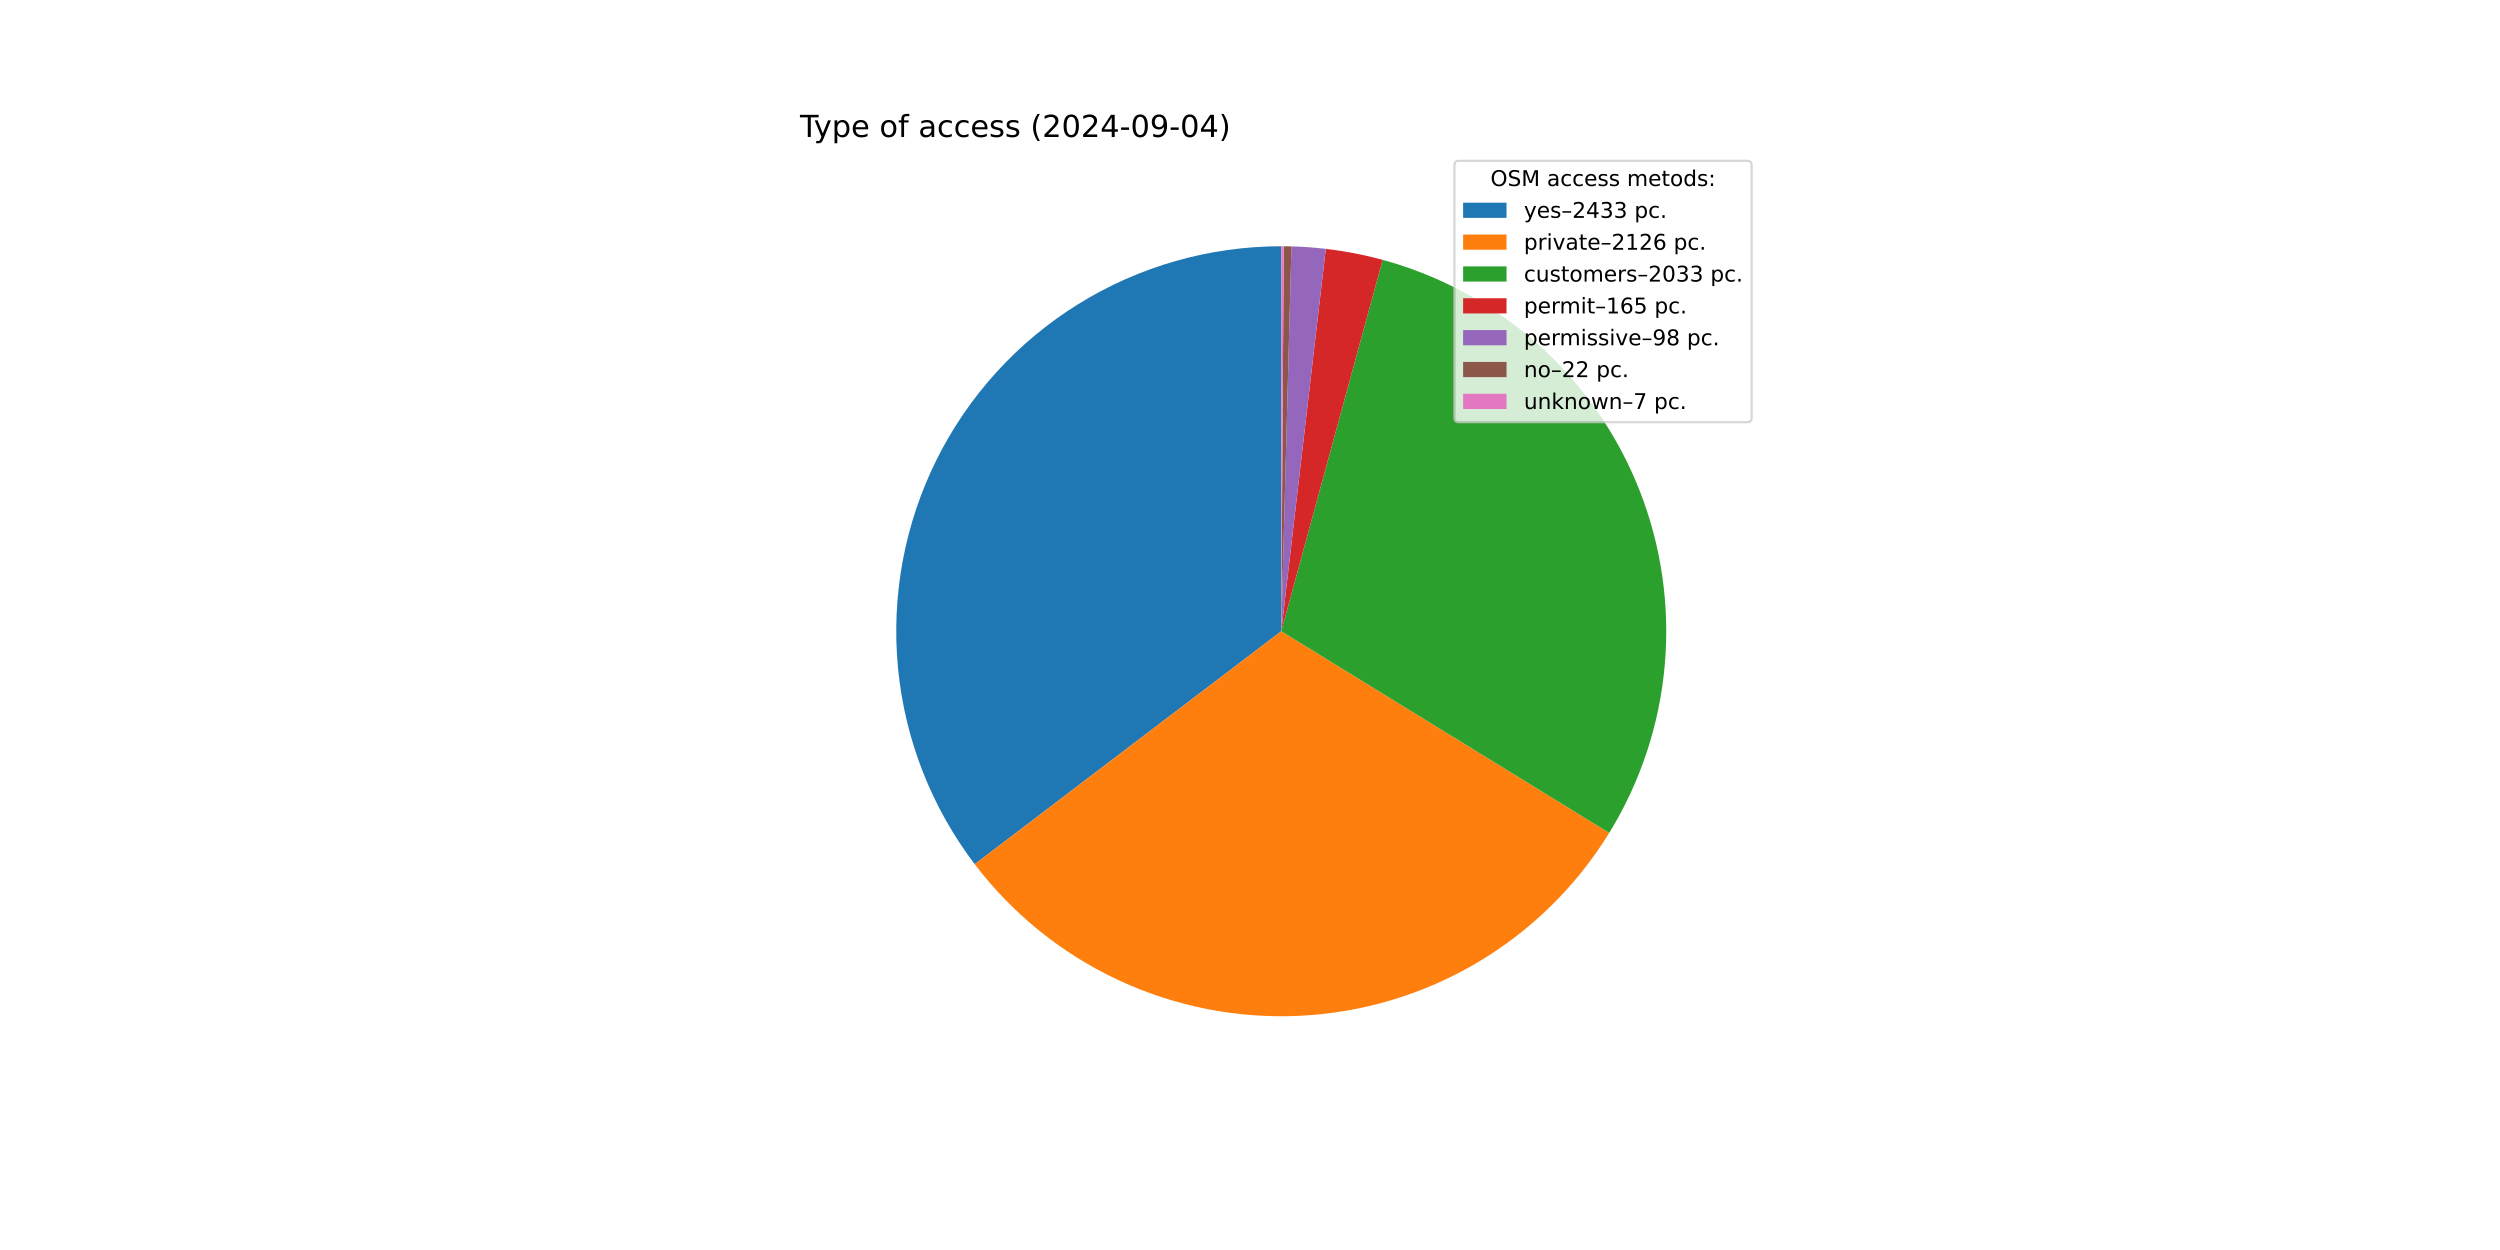
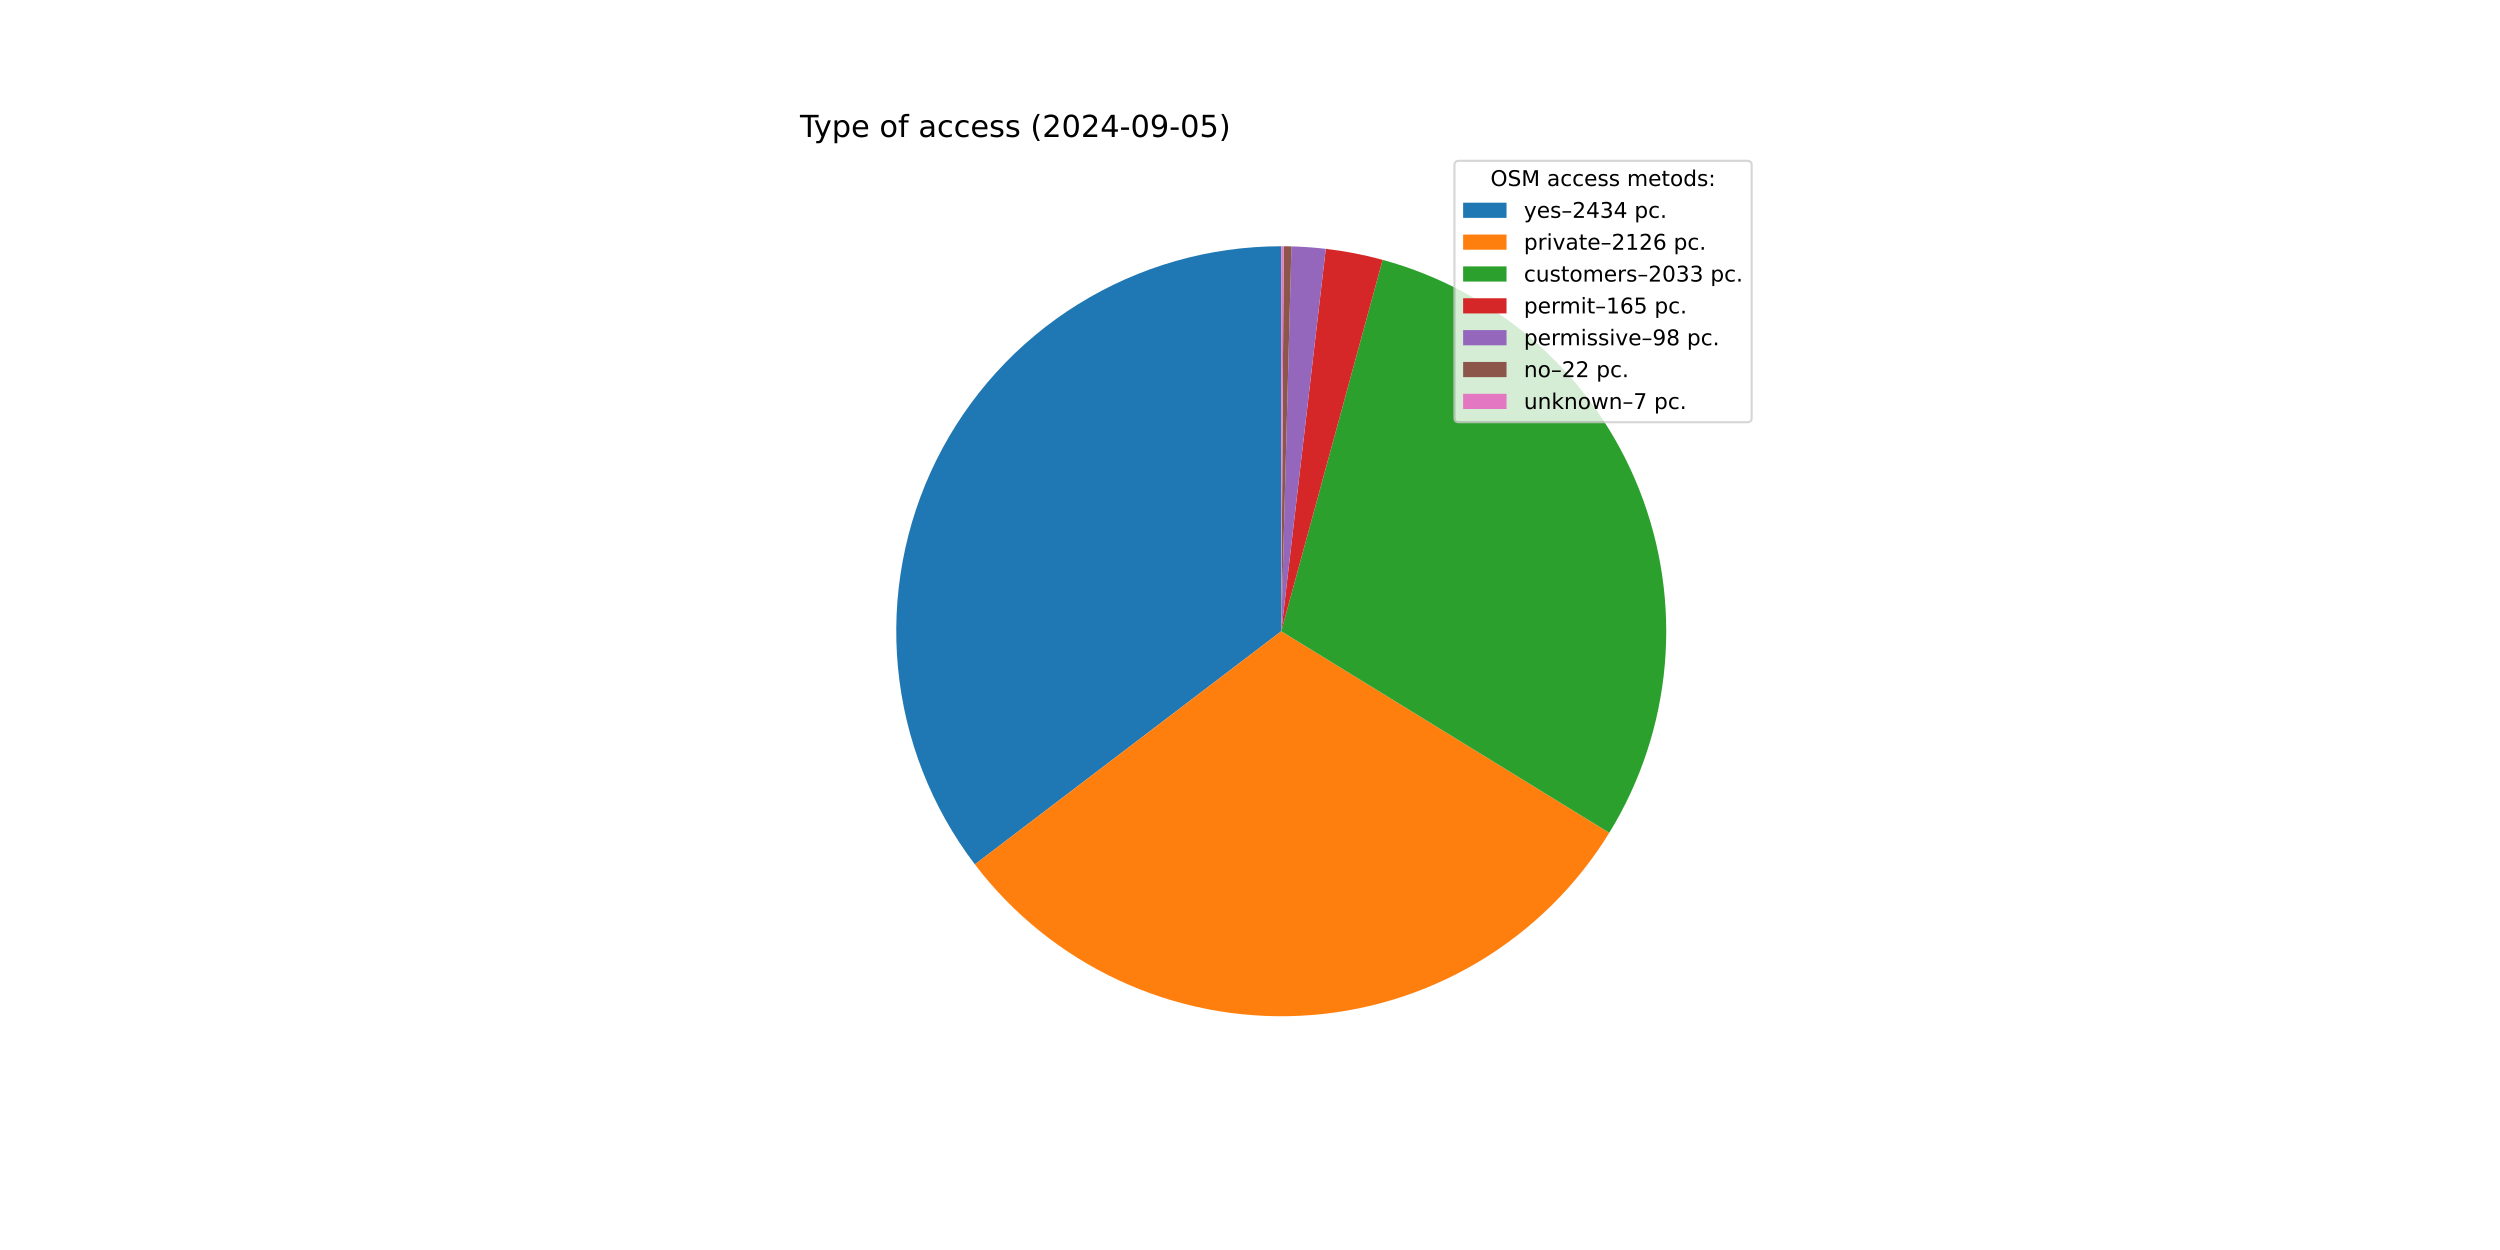
<svg xmlns="http://www.w3.org/2000/svg" xmlns:xlink="http://www.w3.org/1999/xlink" width="1152pt" height="576pt" viewBox="0 0 1152 576" version="1.1">
  <defs>
    <style type="text/css">*{stroke-linejoin: round; stroke-linecap: butt}</style>
  </defs>
  <g id="figure_1">
    <g id="patch_1">
      <path d="M 0 576  L 1152 576  L 1152 0  L 0 0  z " style="fill: #ffffff" />
    </g>
    <g id="axes_1">
      <g id="patch_2">
-         <path d="M 590.4 113.472  C 557.361 113.472 524.969 122.702 496.891 140.116  C 468.814 157.531 446.152 182.447 431.47 212.046  C 416.788 241.644 410.663 274.763 413.787 307.655  C 416.911 340.546 429.162 371.92 449.153 398.225  L 590.4 290.88  z " style="fill: #1f77b4" />
+         <path d="M 590.4 113.472  C 557.352 113.472 524.952 122.707 496.869 140.13  C 468.787 157.553 446.124 182.482 431.447 212.092  C 416.77 241.703 410.655 274.834 413.794 307.733  C 416.934 340.632 429.204 372.008 449.217 398.308  L 590.4 290.88  z " style="fill: #1f77b4" />
      </g>
      <g id="patch_3">
-         <path d="M 449.153 398.225  C 466.596 421.177 489.373 439.534 515.506 451.704  C 541.638 463.874 570.348 469.493 599.14 468.073  C 627.933 466.652 655.95 458.235 680.758 443.553  C 705.566 428.87 726.426 408.36 741.525 383.803  L 590.4 290.88  z " style="fill: #ff7f0e" />
+         <path d="M 449.217 398.308  C 466.67 421.246 489.454 439.589 515.589 451.743  C 541.725 463.898 570.432 469.502 599.22 468.069  C 628.008 466.636 656.017 458.208 680.816 443.519  C 705.615 428.829 726.465 408.314 741.554 383.756  L 590.4 290.88  z " style="fill: #ff7f0e" />
      </g>
      <g id="patch_4">
-         <path d="M 741.525 383.803  C 755.958 360.33 764.726 333.815 767.131 306.365  C 769.536 278.915 765.513 251.278 755.382 225.653  C 745.251 200.028 729.288 177.112 708.762 158.728  C 688.236 140.344 663.707 126.993 637.124 119.735  L 590.4 290.88  z " style="fill: #2ca02c" />
+         <path d="M 741.554 383.756  C 755.978 360.283 764.737 333.768 767.135 306.322  C 769.533 278.875 765.505 251.244 755.371 225.624  C 745.237 200.005 729.272 177.095 708.748 158.716  C 688.223 140.336 663.696 126.989 637.117 119.734  L 590.4 290.88  z " style="fill: #2ca02c" />
      </g>
      <g id="patch_5">
-         <path d="M 637.124 119.735  C 632.828 118.563 628.489 117.552 624.117 116.705  C 619.745 115.859 615.342 115.178 610.919 114.663  L 590.4 290.88  z " style="fill: #d62728" />
+         <path d="M 637.117 119.734  C 632.822 118.561 628.484 117.551 624.112 116.705  C 619.74 115.858 615.338 115.177 610.915 114.662  L 590.4 290.88  z " style="fill: #d62728" />
      </g>
      <g id="patch_6">
-         <path d="M 610.919 114.663  C 608.291 114.357 605.658 114.11 603.02 113.921  C 600.381 113.733 597.739 113.604 595.095 113.534  L 590.4 290.88  z " style="fill: #9467bd" />
+         <path d="M 610.915 114.662  C 608.289 114.356 605.655 114.109 603.018 113.921  C 600.38 113.733 597.738 113.604 595.095 113.534  L 590.4 290.88  z " style="fill: #9467bd" />
      </g>
      <g id="patch_7">
-         <path d="M 595.095 113.534  C 594.502 113.518 593.908 113.506 593.315 113.496  C 592.721 113.486 592.127 113.479 591.534 113.476  L 590.4 290.88  z " style="fill: #8c564b" />
+         <path d="M 595.095 113.534  C 594.501 113.518 593.908 113.506 593.314 113.496  C 592.72 113.486 592.127 113.479 591.533 113.476  L 590.4 290.88  z " style="fill: #8c564b" />
      </g>
      <g id="patch_8">
-         <path d="M 591.534 113.476  C 591.345 113.474 591.156 113.474 590.967 113.473  C 590.778 113.472 590.589 113.472 590.4 113.472  L 590.4 290.88  z " style="fill: #e377c2" />
+         <path d="M 591.533 113.476  C 591.344 113.474 591.155 113.474 590.967 113.473  C 590.778 113.472 590.589 113.472 590.4 113.472  L 590.4 290.88  z " style="fill: #e377c2" />
      </g>
      <g id="matplotlib.axis_1" />
      <g id="matplotlib.axis_2" />
      <g id="text_1">
        <g transform="translate(368.64 63.12) scale(0.14 -0.14)">
          <defs>
            <path id="DejaVuSans-54" d="M -19 4666  L 3928 4666  L 3928 4134  L 2272 4134  L 2272 0  L 1638 0  L 1638 4134  L -19 4134  L -19 4666  z " transform="scale(0.015625)" />
            <path id="DejaVuSans-79" d="M 2059 -325  Q 1816 -950 1584 -1140  Q 1353 -1331 966 -1331  L 506 -1331  L 506 -850  L 844 -850  Q 1081 -850 1212 -737  Q 1344 -625 1503 -206  L 1606 56  L 191 3500  L 800 3500  L 1894 763  L 2988 3500  L 3597 3500  L 2059 -325  z " transform="scale(0.015625)" />
            <path id="DejaVuSans-70" d="M 1159 525  L 1159 -1331  L 581 -1331  L 581 3500  L 1159 3500  L 1159 2969  Q 1341 3281 1617 3432  Q 1894 3584 2278 3584  Q 2916 3584 3314 3078  Q 3713 2572 3713 1747  Q 3713 922 3314 415  Q 2916 -91 2278 -91  Q 1894 -91 1617 61  Q 1341 213 1159 525  z M 3116 1747  Q 3116 2381 2855 2742  Q 2594 3103 2138 3103  Q 1681 3103 1420 2742  Q 1159 2381 1159 1747  Q 1159 1113 1420 752  Q 1681 391 2138 391  Q 2594 391 2855 752  Q 3116 1113 3116 1747  z " transform="scale(0.015625)" />
            <path id="DejaVuSans-65" d="M 3597 1894  L 3597 1613  L 953 1613  Q 991 1019 1311 708  Q 1631 397 2203 397  Q 2534 397 2845 478  Q 3156 559 3463 722  L 3463 178  Q 3153 47 2828 -22  Q 2503 -91 2169 -91  Q 1331 -91 842 396  Q 353 884 353 1716  Q 353 2575 817 3079  Q 1281 3584 2069 3584  Q 2775 3584 3186 3129  Q 3597 2675 3597 1894  z M 3022 2063  Q 3016 2534 2758 2815  Q 2500 3097 2075 3097  Q 1594 3097 1305 2825  Q 1016 2553 972 2059  L 3022 2063  z " transform="scale(0.015625)" />
            <path id="DejaVuSans-20" transform="scale(0.015625)" />
            <path id="DejaVuSans-6f" d="M 1959 3097  Q 1497 3097 1228 2736  Q 959 2375 959 1747  Q 959 1119 1226 758  Q 1494 397 1959 397  Q 2419 397 2687 759  Q 2956 1122 2956 1747  Q 2956 2369 2687 2733  Q 2419 3097 1959 3097  z M 1959 3584  Q 2709 3584 3137 3096  Q 3566 2609 3566 1747  Q 3566 888 3137 398  Q 2709 -91 1959 -91  Q 1206 -91 779 398  Q 353 888 353 1747  Q 353 2609 779 3096  Q 1206 3584 1959 3584  z " transform="scale(0.015625)" />
            <path id="DejaVuSans-66" d="M 2375 4863  L 2375 4384  L 1825 4384  Q 1516 4384 1395 4259  Q 1275 4134 1275 3809  L 1275 3500  L 2222 3500  L 2222 3053  L 1275 3053  L 1275 0  L 697 0  L 697 3053  L 147 3053  L 147 3500  L 697 3500  L 697 3744  Q 697 4328 969 4595  Q 1241 4863 1831 4863  L 2375 4863  z " transform="scale(0.015625)" />
            <path id="DejaVuSans-61" d="M 2194 1759  Q 1497 1759 1228 1600  Q 959 1441 959 1056  Q 959 750 1161 570  Q 1363 391 1709 391  Q 2188 391 2477 730  Q 2766 1069 2766 1631  L 2766 1759  L 2194 1759  z M 3341 1997  L 3341 0  L 2766 0  L 2766 531  Q 2569 213 2275 61  Q 1981 -91 1556 -91  Q 1019 -91 701 211  Q 384 513 384 1019  Q 384 1609 779 1909  Q 1175 2209 1959 2209  L 2766 2209  L 2766 2266  Q 2766 2663 2505 2880  Q 2244 3097 1772 3097  Q 1472 3097 1187 3025  Q 903 2953 641 2809  L 641 3341  Q 956 3463 1253 3523  Q 1550 3584 1831 3584  Q 2591 3584 2966 3190  Q 3341 2797 3341 1997  z " transform="scale(0.015625)" />
            <path id="DejaVuSans-63" d="M 3122 3366  L 3122 2828  Q 2878 2963 2633 3030  Q 2388 3097 2138 3097  Q 1578 3097 1268 2742  Q 959 2388 959 1747  Q 959 1106 1268 751  Q 1578 397 2138 397  Q 2388 397 2633 464  Q 2878 531 3122 666  L 3122 134  Q 2881 22 2623 -34  Q 2366 -91 2075 -91  Q 1284 -91 818 406  Q 353 903 353 1747  Q 353 2603 823 3093  Q 1294 3584 2113 3584  Q 2378 3584 2631 3529  Q 2884 3475 3122 3366  z " transform="scale(0.015625)" />
            <path id="DejaVuSans-73" d="M 2834 3397  L 2834 2853  Q 2591 2978 2328 3040  Q 2066 3103 1784 3103  Q 1356 3103 1142 2972  Q 928 2841 928 2578  Q 928 2378 1081 2264  Q 1234 2150 1697 2047  L 1894 2003  Q 2506 1872 2764 1633  Q 3022 1394 3022 966  Q 3022 478 2636 193  Q 2250 -91 1575 -91  Q 1294 -91 989 -36  Q 684 19 347 128  L 347 722  Q 666 556 975 473  Q 1284 391 1588 391  Q 1994 391 2212 530  Q 2431 669 2431 922  Q 2431 1156 2273 1281  Q 2116 1406 1581 1522  L 1381 1569  Q 847 1681 609 1914  Q 372 2147 372 2553  Q 372 3047 722 3315  Q 1072 3584 1716 3584  Q 2034 3584 2315 3537  Q 2597 3491 2834 3397  z " transform="scale(0.015625)" />
            <path id="DejaVuSans-28" d="M 1984 4856  Q 1566 4138 1362 3434  Q 1159 2731 1159 2009  Q 1159 1288 1364 580  Q 1569 -128 1984 -844  L 1484 -844  Q 1016 -109 783 600  Q 550 1309 550 2009  Q 550 2706 781 3412  Q 1013 4119 1484 4856  L 1984 4856  z " transform="scale(0.015625)" />
            <path id="DejaVuSans-32" d="M 1228 531  L 3431 531  L 3431 0  L 469 0  L 469 531  Q 828 903 1448 1529  Q 2069 2156 2228 2338  Q 2531 2678 2651 2914  Q 2772 3150 2772 3378  Q 2772 3750 2511 3984  Q 2250 4219 1831 4219  Q 1534 4219 1204 4116  Q 875 4013 500 3803  L 500 4441  Q 881 4594 1212 4672  Q 1544 4750 1819 4750  Q 2544 4750 2975 4387  Q 3406 4025 3406 3419  Q 3406 3131 3298 2873  Q 3191 2616 2906 2266  Q 2828 2175 2409 1742  Q 1991 1309 1228 531  z " transform="scale(0.015625)" />
            <path id="DejaVuSans-30" d="M 2034 4250  Q 1547 4250 1301 3770  Q 1056 3291 1056 2328  Q 1056 1369 1301 889  Q 1547 409 2034 409  Q 2525 409 2770 889  Q 3016 1369 3016 2328  Q 3016 3291 2770 3770  Q 2525 4250 2034 4250  z M 2034 4750  Q 2819 4750 3233 4129  Q 3647 3509 3647 2328  Q 3647 1150 3233 529  Q 2819 -91 2034 -91  Q 1250 -91 836 529  Q 422 1150 422 2328  Q 422 3509 836 4129  Q 1250 4750 2034 4750  z " transform="scale(0.015625)" />
            <path id="DejaVuSans-34" d="M 2419 4116  L 825 1625  L 2419 1625  L 2419 4116  z M 2253 4666  L 3047 4666  L 3047 1625  L 3713 1625  L 3713 1100  L 3047 1100  L 3047 0  L 2419 0  L 2419 1100  L 313 1100  L 313 1709  L 2253 4666  z " transform="scale(0.015625)" />
            <path id="DejaVuSans-2d" d="M 313 2009  L 1997 2009  L 1997 1497  L 313 1497  L 313 2009  z " transform="scale(0.015625)" />
            <path id="DejaVuSans-39" d="M 703 97  L 703 672  Q 941 559 1184 500  Q 1428 441 1663 441  Q 2288 441 2617 861  Q 2947 1281 2994 2138  Q 2813 1869 2534 1725  Q 2256 1581 1919 1581  Q 1219 1581 811 2004  Q 403 2428 403 3163  Q 403 3881 828 4315  Q 1253 4750 1959 4750  Q 2769 4750 3195 4129  Q 3622 3509 3622 2328  Q 3622 1225 3098 567  Q 2575 -91 1691 -91  Q 1453 -91 1209 -44  Q 966 3 703 97  z M 1959 2075  Q 2384 2075 2632 2365  Q 2881 2656 2881 3163  Q 2881 3666 2632 3958  Q 2384 4250 1959 4250  Q 1534 4250 1286 3958  Q 1038 3666 1038 3163  Q 1038 2656 1286 2365  Q 1534 2075 1959 2075  z " transform="scale(0.015625)" />
+             <path id="DejaVuSans-35" d="M 691 4666  L 3169 4666  L 3169 4134  L 1269 4134  L 1269 2991  Q 1406 3038 1543 3061  Q 1681 3084 1819 3084  Q 2600 3084 3056 2656  Q 3513 2228 3513 1497  Q 3513 744 3044 326  Q 2575 -91 1722 -91  Q 1428 -91 1123 -41  Q 819 9 494 109  L 494 744  Q 775 591 1075 516  Q 1375 441 1709 441  Q 2250 441 2565 725  Q 2881 1009 2881 1497  Q 2881 1984 2565 2268  Q 2250 2553 1709 2553  Q 1456 2553 1204 2497  Q 953 2441 691 2322  L 691 4666  z " transform="scale(0.015625)" />
            <path id="DejaVuSans-29" d="M 513 4856  L 1013 4856  Q 1481 4119 1714 3412  Q 1947 2706 1947 2009  Q 1947 1309 1714 600  Q 1481 -109 1013 -844  L 513 -844  Q 928 -128 1133 580  Q 1338 1288 1338 2009  Q 1338 2731 1133 3434  Q 928 4138 513 4856  z " transform="scale(0.015625)" />
          </defs>
          <use xlink:href="#DejaVuSans-54" />
          <use xlink:href="#DejaVuSans-79" x="45.459" />
          <use xlink:href="#DejaVuSans-70" x="104.639" />
          <use xlink:href="#DejaVuSans-65" x="168.115" />
          <use xlink:href="#DejaVuSans-20" x="229.639" />
          <use xlink:href="#DejaVuSans-6f" x="261.426" />
          <use xlink:href="#DejaVuSans-66" x="322.607" />
          <use xlink:href="#DejaVuSans-20" x="357.812" />
          <use xlink:href="#DejaVuSans-61" x="389.6" />
          <use xlink:href="#DejaVuSans-63" x="450.879" />
          <use xlink:href="#DejaVuSans-63" x="505.859" />
          <use xlink:href="#DejaVuSans-65" x="560.84" />
          <use xlink:href="#DejaVuSans-73" x="622.363" />
          <use xlink:href="#DejaVuSans-73" x="674.463" />
          <use xlink:href="#DejaVuSans-20" x="726.562" />
          <use xlink:href="#DejaVuSans-28" x="758.35" />
          <use xlink:href="#DejaVuSans-32" x="797.363" />
          <use xlink:href="#DejaVuSans-30" x="860.986" />
          <use xlink:href="#DejaVuSans-32" x="924.609" />
          <use xlink:href="#DejaVuSans-34" x="988.232" />
          <use xlink:href="#DejaVuSans-2d" x="1051.855" />
          <use xlink:href="#DejaVuSans-30" x="1087.939" />
          <use xlink:href="#DejaVuSans-39" x="1151.562" />
          <use xlink:href="#DejaVuSans-2d" x="1215.186" />
          <use xlink:href="#DejaVuSans-30" x="1251.27" />
-           <use xlink:href="#DejaVuSans-34" x="1314.893" />
+           <use xlink:href="#DejaVuSans-35" x="1314.893" />
          <use xlink:href="#DejaVuSans-29" x="1378.516" />
        </g>
      </g>
      <g id="legend_1">
        <g id="patch_9">
          <path d="M 672.208 194.545  L 805.16 194.545  Q 807.16 194.545 807.16 192.545  L 807.16 76.12  Q 807.16 74.12 805.16 74.12  L 672.208 74.12  Q 670.208 74.12 670.208 76.12  L 670.208 192.545  Q 670.208 194.545 672.208 194.545  z " style="fill: #ffffff; opacity: 0.8; stroke: #cccccc; stroke-linejoin: miter" />
        </g>
        <g id="text_2">
          <g transform="translate(686.8038 85.71844) scale(0.1 -0.1)">
            <defs>
              <path id="DejaVuSans-4f" d="M 2522 4238  Q 1834 4238 1429 3725  Q 1025 3213 1025 2328  Q 1025 1447 1429 934  Q 1834 422 2522 422  Q 3209 422 3611 934  Q 4013 1447 4013 2328  Q 4013 3213 3611 3725  Q 3209 4238 2522 4238  z M 2522 4750  Q 3503 4750 4090 4092  Q 4678 3434 4678 2328  Q 4678 1225 4090 567  Q 3503 -91 2522 -91  Q 1538 -91 948 565  Q 359 1222 359 2328  Q 359 3434 948 4092  Q 1538 4750 2522 4750  z " transform="scale(0.015625)" />
              <path id="DejaVuSans-53" d="M 3425 4513  L 3425 3897  Q 3066 4069 2747 4153  Q 2428 4238 2131 4238  Q 1616 4238 1336 4038  Q 1056 3838 1056 3469  Q 1056 3159 1242 3001  Q 1428 2844 1947 2747  L 2328 2669  Q 3034 2534 3370 2195  Q 3706 1856 3706 1288  Q 3706 609 3251 259  Q 2797 -91 1919 -91  Q 1588 -91 1214 -16  Q 841 59 441 206  L 441 856  Q 825 641 1194 531  Q 1563 422 1919 422  Q 2459 422 2753 634  Q 3047 847 3047 1241  Q 3047 1584 2836 1778  Q 2625 1972 2144 2069  L 1759 2144  Q 1053 2284 737 2584  Q 422 2884 422 3419  Q 422 4038 858 4394  Q 1294 4750 2059 4750  Q 2388 4750 2728 4690  Q 3069 4631 3425 4513  z " transform="scale(0.015625)" />
              <path id="DejaVuSans-4d" d="M 628 4666  L 1569 4666  L 2759 1491  L 3956 4666  L 4897 4666  L 4897 0  L 4281 0  L 4281 4097  L 3078 897  L 2444 897  L 1241 4097  L 1241 0  L 628 0  L 628 4666  z " transform="scale(0.015625)" />
              <path id="DejaVuSans-6d" d="M 3328 2828  Q 3544 3216 3844 3400  Q 4144 3584 4550 3584  Q 5097 3584 5394 3201  Q 5691 2819 5691 2113  L 5691 0  L 5113 0  L 5113 2094  Q 5113 2597 4934 2840  Q 4756 3084 4391 3084  Q 3944 3084 3684 2787  Q 3425 2491 3425 1978  L 3425 0  L 2847 0  L 2847 2094  Q 2847 2600 2669 2842  Q 2491 3084 2119 3084  Q 1678 3084 1418 2786  Q 1159 2488 1159 1978  L 1159 0  L 581 0  L 581 3500  L 1159 3500  L 1159 2956  Q 1356 3278 1631 3431  Q 1906 3584 2284 3584  Q 2666 3584 2933 3390  Q 3200 3197 3328 2828  z " transform="scale(0.015625)" />
              <path id="DejaVuSans-74" d="M 1172 4494  L 1172 3500  L 2356 3500  L 2356 3053  L 1172 3053  L 1172 1153  Q 1172 725 1289 603  Q 1406 481 1766 481  L 2356 481  L 2356 0  L 1766 0  Q 1100 0 847 248  Q 594 497 594 1153  L 594 3053  L 172 3053  L 172 3500  L 594 3500  L 594 4494  L 1172 4494  z " transform="scale(0.015625)" />
              <path id="DejaVuSans-64" d="M 2906 2969  L 2906 4863  L 3481 4863  L 3481 0  L 2906 0  L 2906 525  Q 2725 213 2448 61  Q 2172 -91 1784 -91  Q 1150 -91 751 415  Q 353 922 353 1747  Q 353 2572 751 3078  Q 1150 3584 1784 3584  Q 2172 3584 2448 3432  Q 2725 3281 2906 2969  z M 947 1747  Q 947 1113 1208 752  Q 1469 391 1925 391  Q 2381 391 2643 752  Q 2906 1113 2906 1747  Q 2906 2381 2643 2742  Q 2381 3103 1925 3103  Q 1469 3103 1208 2742  Q 947 2381 947 1747  z " transform="scale(0.015625)" />
              <path id="DejaVuSans-3a" d="M 750 794  L 1409 794  L 1409 0  L 750 0  L 750 794  z M 750 3309  L 1409 3309  L 1409 2516  L 750 2516  L 750 3309  z " transform="scale(0.015625)" />
            </defs>
            <use xlink:href="#DejaVuSans-4f" />
            <use xlink:href="#DejaVuSans-53" x="78.711" />
            <use xlink:href="#DejaVuSans-4d" x="142.188" />
            <use xlink:href="#DejaVuSans-20" x="228.467" />
            <use xlink:href="#DejaVuSans-61" x="260.254" />
            <use xlink:href="#DejaVuSans-63" x="321.533" />
            <use xlink:href="#DejaVuSans-63" x="376.514" />
            <use xlink:href="#DejaVuSans-65" x="431.494" />
            <use xlink:href="#DejaVuSans-73" x="493.018" />
            <use xlink:href="#DejaVuSans-73" x="545.117" />
            <use xlink:href="#DejaVuSans-20" x="597.217" />
            <use xlink:href="#DejaVuSans-6d" x="629.004" />
            <use xlink:href="#DejaVuSans-65" x="726.416" />
            <use xlink:href="#DejaVuSans-74" x="787.939" />
            <use xlink:href="#DejaVuSans-6f" x="827.148" />
            <use xlink:href="#DejaVuSans-64" x="888.33" />
            <use xlink:href="#DejaVuSans-73" x="951.807" />
            <use xlink:href="#DejaVuSans-3a" x="1003.906" />
          </g>
        </g>
        <g id="patch_10">
          <path d="M 674.208 100.397  L 694.208 100.397  L 694.208 93.397  L 674.208 93.397  z " style="fill: #1f77b4" />
        </g>
        <g id="text_3">
          <g transform="translate(702.2084 100.3966) scale(0.1 -0.1)">
            <defs>
              <path id="DejaVuSans-2013" d="M 313 1978  L 2888 1978  L 2888 1528  L 313 1528  L 313 1978  z " transform="scale(0.015625)" />
              <path id="DejaVuSans-33" d="M 2597 2516  Q 3050 2419 3304 2112  Q 3559 1806 3559 1356  Q 3559 666 3084 287  Q 2609 -91 1734 -91  Q 1441 -91 1130 -33  Q 819 25 488 141  L 488 750  Q 750 597 1062 519  Q 1375 441 1716 441  Q 2309 441 2620 675  Q 2931 909 2931 1356  Q 2931 1769 2642 2001  Q 2353 2234 1838 2234  L 1294 2234  L 1294 2753  L 1863 2753  Q 2328 2753 2575 2939  Q 2822 3125 2822 3475  Q 2822 3834 2567 4026  Q 2313 4219 1838 4219  Q 1578 4219 1281 4162  Q 984 4106 628 3988  L 628 4550  Q 988 4650 1302 4700  Q 1616 4750 1894 4750  Q 2613 4750 3031 4423  Q 3450 4097 3450 3541  Q 3450 3153 3228 2886  Q 3006 2619 2597 2516  z " transform="scale(0.015625)" />
              <path id="DejaVuSans-2e" d="M 684 794  L 1344 794  L 1344 0  L 684 0  L 684 794  z " transform="scale(0.015625)" />
            </defs>
            <use xlink:href="#DejaVuSans-79" />
            <use xlink:href="#DejaVuSans-65" x="59.18" />
            <use xlink:href="#DejaVuSans-73" x="120.703" />
            <use xlink:href="#DejaVuSans-2013" x="172.803" />
            <use xlink:href="#DejaVuSans-32" x="222.803" />
            <use xlink:href="#DejaVuSans-34" x="286.426" />
            <use xlink:href="#DejaVuSans-33" x="350.049" />
-             <use xlink:href="#DejaVuSans-33" x="413.672" />
+             <use xlink:href="#DejaVuSans-34" x="413.672" />
            <use xlink:href="#DejaVuSans-20" x="477.295" />
            <use xlink:href="#DejaVuSans-70" x="509.082" />
            <use xlink:href="#DejaVuSans-63" x="572.559" />
            <use xlink:href="#DejaVuSans-2e" x="627.539" />
          </g>
        </g>
        <g id="patch_11">
          <path d="M 674.208 115.075  L 694.208 115.075  L 694.208 108.075  L 674.208 108.075  z " style="fill: #ff7f0e" />
        </g>
        <g id="text_4">
          <g transform="translate(702.2084 115.0747) scale(0.1 -0.1)">
            <defs>
              <path id="DejaVuSans-72" d="M 2631 2963  Q 2534 3019 2420 3045  Q 2306 3072 2169 3072  Q 1681 3072 1420 2755  Q 1159 2438 1159 1844  L 1159 0  L 581 0  L 581 3500  L 1159 3500  L 1159 2956  Q 1341 3275 1631 3429  Q 1922 3584 2338 3584  Q 2397 3584 2469 3576  Q 2541 3569 2628 3553  L 2631 2963  z " transform="scale(0.015625)" />
              <path id="DejaVuSans-69" d="M 603 3500  L 1178 3500  L 1178 0  L 603 0  L 603 3500  z M 603 4863  L 1178 4863  L 1178 4134  L 603 4134  L 603 4863  z " transform="scale(0.015625)" />
              <path id="DejaVuSans-76" d="M 191 3500  L 800 3500  L 1894 563  L 2988 3500  L 3597 3500  L 2284 0  L 1503 0  L 191 3500  z " transform="scale(0.015625)" />
              <path id="DejaVuSans-31" d="M 794 531  L 1825 531  L 1825 4091  L 703 3866  L 703 4441  L 1819 4666  L 2450 4666  L 2450 531  L 3481 531  L 3481 0  L 794 0  L 794 531  z " transform="scale(0.015625)" />
              <path id="DejaVuSans-36" d="M 2113 2584  Q 1688 2584 1439 2293  Q 1191 2003 1191 1497  Q 1191 994 1439 701  Q 1688 409 2113 409  Q 2538 409 2786 701  Q 3034 994 3034 1497  Q 3034 2003 2786 2293  Q 2538 2584 2113 2584  z M 3366 4563  L 3366 3988  Q 3128 4100 2886 4159  Q 2644 4219 2406 4219  Q 1781 4219 1451 3797  Q 1122 3375 1075 2522  Q 1259 2794 1537 2939  Q 1816 3084 2150 3084  Q 2853 3084 3261 2657  Q 3669 2231 3669 1497  Q 3669 778 3244 343  Q 2819 -91 2113 -91  Q 1303 -91 875 529  Q 447 1150 447 2328  Q 447 3434 972 4092  Q 1497 4750 2381 4750  Q 2619 4750 2861 4703  Q 3103 4656 3366 4563  z " transform="scale(0.015625)" />
            </defs>
            <use xlink:href="#DejaVuSans-70" />
            <use xlink:href="#DejaVuSans-72" x="63.477" />
            <use xlink:href="#DejaVuSans-69" x="104.59" />
            <use xlink:href="#DejaVuSans-76" x="132.373" />
            <use xlink:href="#DejaVuSans-61" x="191.553" />
            <use xlink:href="#DejaVuSans-74" x="252.832" />
            <use xlink:href="#DejaVuSans-65" x="292.041" />
            <use xlink:href="#DejaVuSans-2013" x="353.564" />
            <use xlink:href="#DejaVuSans-32" x="403.564" />
            <use xlink:href="#DejaVuSans-31" x="467.188" />
            <use xlink:href="#DejaVuSans-32" x="530.811" />
            <use xlink:href="#DejaVuSans-36" x="594.434" />
            <use xlink:href="#DejaVuSans-20" x="658.057" />
            <use xlink:href="#DejaVuSans-70" x="689.844" />
            <use xlink:href="#DejaVuSans-63" x="753.32" />
            <use xlink:href="#DejaVuSans-2e" x="808.301" />
          </g>
        </g>
        <g id="patch_12">
          <path d="M 674.208 129.753  L 694.208 129.753  L 694.208 122.753  L 674.208 122.753  z " style="fill: #2ca02c" />
        </g>
        <g id="text_5">
          <g transform="translate(702.2084 129.7528) scale(0.1 -0.1)">
            <defs>
              <path id="DejaVuSans-75" d="M 544 1381  L 544 3500  L 1119 3500  L 1119 1403  Q 1119 906 1312 657  Q 1506 409 1894 409  Q 2359 409 2629 706  Q 2900 1003 2900 1516  L 2900 3500  L 3475 3500  L 3475 0  L 2900 0  L 2900 538  Q 2691 219 2414 64  Q 2138 -91 1772 -91  Q 1169 -91 856 284  Q 544 659 544 1381  z M 1991 3584  L 1991 3584  z " transform="scale(0.015625)" />
            </defs>
            <use xlink:href="#DejaVuSans-63" />
            <use xlink:href="#DejaVuSans-75" x="54.98" />
            <use xlink:href="#DejaVuSans-73" x="118.359" />
            <use xlink:href="#DejaVuSans-74" x="170.459" />
            <use xlink:href="#DejaVuSans-6f" x="209.668" />
            <use xlink:href="#DejaVuSans-6d" x="270.85" />
            <use xlink:href="#DejaVuSans-65" x="368.262" />
            <use xlink:href="#DejaVuSans-72" x="429.785" />
            <use xlink:href="#DejaVuSans-73" x="470.898" />
            <use xlink:href="#DejaVuSans-2013" x="522.998" />
            <use xlink:href="#DejaVuSans-32" x="572.998" />
            <use xlink:href="#DejaVuSans-30" x="636.621" />
            <use xlink:href="#DejaVuSans-33" x="700.244" />
            <use xlink:href="#DejaVuSans-33" x="763.867" />
            <use xlink:href="#DejaVuSans-20" x="827.49" />
            <use xlink:href="#DejaVuSans-70" x="859.277" />
            <use xlink:href="#DejaVuSans-63" x="922.754" />
            <use xlink:href="#DejaVuSans-2e" x="977.734" />
          </g>
        </g>
        <g id="patch_13">
          <path d="M 674.208 144.431  L 694.208 144.431  L 694.208 137.431  L 674.208 137.431  z " style="fill: #d62728" />
        </g>
        <g id="text_6">
          <g transform="translate(702.2084 144.4309) scale(0.1 -0.1)">
-             <defs>
-               <path id="DejaVuSans-35" d="M 691 4666  L 3169 4666  L 3169 4134  L 1269 4134  L 1269 2991  Q 1406 3038 1543 3061  Q 1681 3084 1819 3084  Q 2600 3084 3056 2656  Q 3513 2228 3513 1497  Q 3513 744 3044 326  Q 2575 -91 1722 -91  Q 1428 -91 1123 -41  Q 819 9 494 109  L 494 744  Q 775 591 1075 516  Q 1375 441 1709 441  Q 2250 441 2565 725  Q 2881 1009 2881 1497  Q 2881 1984 2565 2268  Q 2250 2553 1709 2553  Q 1456 2553 1204 2497  Q 953 2441 691 2322  L 691 4666  z " transform="scale(0.015625)" />
-             </defs>
            <use xlink:href="#DejaVuSans-70" />
            <use xlink:href="#DejaVuSans-65" x="63.477" />
            <use xlink:href="#DejaVuSans-72" x="125" />
            <use xlink:href="#DejaVuSans-6d" x="164.363" />
            <use xlink:href="#DejaVuSans-69" x="261.775" />
            <use xlink:href="#DejaVuSans-74" x="289.559" />
            <use xlink:href="#DejaVuSans-2013" x="328.768" />
            <use xlink:href="#DejaVuSans-31" x="378.768" />
            <use xlink:href="#DejaVuSans-36" x="442.391" />
            <use xlink:href="#DejaVuSans-35" x="506.014" />
            <use xlink:href="#DejaVuSans-20" x="569.637" />
            <use xlink:href="#DejaVuSans-70" x="601.424" />
            <use xlink:href="#DejaVuSans-63" x="664.9" />
            <use xlink:href="#DejaVuSans-2e" x="719.881" />
          </g>
        </g>
        <g id="patch_14">
          <path d="M 674.208 159.109  L 694.208 159.109  L 694.208 152.109  L 674.208 152.109  z " style="fill: #9467bd" />
        </g>
        <g id="text_7">
          <g transform="translate(702.2084 159.1091) scale(0.1 -0.1)">
            <defs>
              <path id="DejaVuSans-38" d="M 2034 2216  Q 1584 2216 1326 1975  Q 1069 1734 1069 1313  Q 1069 891 1326 650  Q 1584 409 2034 409  Q 2484 409 2743 651  Q 3003 894 3003 1313  Q 3003 1734 2745 1975  Q 2488 2216 2034 2216  z M 1403 2484  Q 997 2584 770 2862  Q 544 3141 544 3541  Q 544 4100 942 4425  Q 1341 4750 2034 4750  Q 2731 4750 3128 4425  Q 3525 4100 3525 3541  Q 3525 3141 3298 2862  Q 3072 2584 2669 2484  Q 3125 2378 3379 2068  Q 3634 1759 3634 1313  Q 3634 634 3220 271  Q 2806 -91 2034 -91  Q 1263 -91 848 271  Q 434 634 434 1313  Q 434 1759 690 2068  Q 947 2378 1403 2484  z M 1172 3481  Q 1172 3119 1398 2916  Q 1625 2713 2034 2713  Q 2441 2713 2670 2916  Q 2900 3119 2900 3481  Q 2900 3844 2670 4047  Q 2441 4250 2034 4250  Q 1625 4250 1398 4047  Q 1172 3844 1172 3481  z " transform="scale(0.015625)" />
            </defs>
            <use xlink:href="#DejaVuSans-70" />
            <use xlink:href="#DejaVuSans-65" x="63.477" />
            <use xlink:href="#DejaVuSans-72" x="125" />
            <use xlink:href="#DejaVuSans-6d" x="164.363" />
            <use xlink:href="#DejaVuSans-69" x="261.775" />
            <use xlink:href="#DejaVuSans-73" x="289.559" />
            <use xlink:href="#DejaVuSans-73" x="341.658" />
            <use xlink:href="#DejaVuSans-69" x="393.758" />
            <use xlink:href="#DejaVuSans-76" x="421.541" />
            <use xlink:href="#DejaVuSans-65" x="480.721" />
            <use xlink:href="#DejaVuSans-2013" x="542.244" />
            <use xlink:href="#DejaVuSans-39" x="592.244" />
            <use xlink:href="#DejaVuSans-38" x="655.867" />
            <use xlink:href="#DejaVuSans-20" x="719.49" />
            <use xlink:href="#DejaVuSans-70" x="751.277" />
            <use xlink:href="#DejaVuSans-63" x="814.754" />
            <use xlink:href="#DejaVuSans-2e" x="869.734" />
          </g>
        </g>
        <g id="patch_15">
          <path d="M 674.208 173.787  L 694.208 173.787  L 694.208 166.787  L 674.208 166.787  z " style="fill: #8c564b" />
        </g>
        <g id="text_8">
          <g transform="translate(702.2084 173.7872) scale(0.1 -0.1)">
            <defs>
              <path id="DejaVuSans-6e" d="M 3513 2113  L 3513 0  L 2938 0  L 2938 2094  Q 2938 2591 2744 2837  Q 2550 3084 2163 3084  Q 1697 3084 1428 2787  Q 1159 2491 1159 1978  L 1159 0  L 581 0  L 581 3500  L 1159 3500  L 1159 2956  Q 1366 3272 1645 3428  Q 1925 3584 2291 3584  Q 2894 3584 3203 3211  Q 3513 2838 3513 2113  z " transform="scale(0.015625)" />
            </defs>
            <use xlink:href="#DejaVuSans-6e" />
            <use xlink:href="#DejaVuSans-6f" x="63.379" />
            <use xlink:href="#DejaVuSans-2013" x="124.561" />
            <use xlink:href="#DejaVuSans-32" x="174.561" />
            <use xlink:href="#DejaVuSans-32" x="238.184" />
            <use xlink:href="#DejaVuSans-20" x="301.807" />
            <use xlink:href="#DejaVuSans-70" x="333.594" />
            <use xlink:href="#DejaVuSans-63" x="397.07" />
            <use xlink:href="#DejaVuSans-2e" x="452.051" />
          </g>
        </g>
        <g id="patch_16">
          <path d="M 674.208 188.465  L 694.208 188.465  L 694.208 181.465  L 674.208 181.465  z " style="fill: #e377c2" />
        </g>
        <g id="text_9">
          <g transform="translate(702.2084 188.4653) scale(0.1 -0.1)">
            <defs>
              <path id="DejaVuSans-6b" d="M 581 4863  L 1159 4863  L 1159 1991  L 2875 3500  L 3609 3500  L 1753 1863  L 3688 0  L 2938 0  L 1159 1709  L 1159 0  L 581 0  L 581 4863  z " transform="scale(0.015625)" />
              <path id="DejaVuSans-77" d="M 269 3500  L 844 3500  L 1563 769  L 2278 3500  L 2956 3500  L 3675 769  L 4391 3500  L 4966 3500  L 4050 0  L 3372 0  L 2619 2869  L 1863 0  L 1184 0  L 269 3500  z " transform="scale(0.015625)" />
              <path id="DejaVuSans-37" d="M 525 4666  L 3525 4666  L 3525 4397  L 1831 0  L 1172 0  L 2766 4134  L 525 4134  L 525 4666  z " transform="scale(0.015625)" />
            </defs>
            <use xlink:href="#DejaVuSans-75" />
            <use xlink:href="#DejaVuSans-6e" x="63.379" />
            <use xlink:href="#DejaVuSans-6b" x="126.758" />
            <use xlink:href="#DejaVuSans-6e" x="184.668" />
            <use xlink:href="#DejaVuSans-6f" x="248.047" />
            <use xlink:href="#DejaVuSans-77" x="309.229" />
            <use xlink:href="#DejaVuSans-6e" x="391.016" />
            <use xlink:href="#DejaVuSans-2013" x="454.395" />
            <use xlink:href="#DejaVuSans-37" x="504.395" />
            <use xlink:href="#DejaVuSans-20" x="568.018" />
            <use xlink:href="#DejaVuSans-70" x="599.805" />
            <use xlink:href="#DejaVuSans-63" x="663.281" />
            <use xlink:href="#DejaVuSans-2e" x="718.262" />
          </g>
        </g>
      </g>
    </g>
  </g>
</svg>
